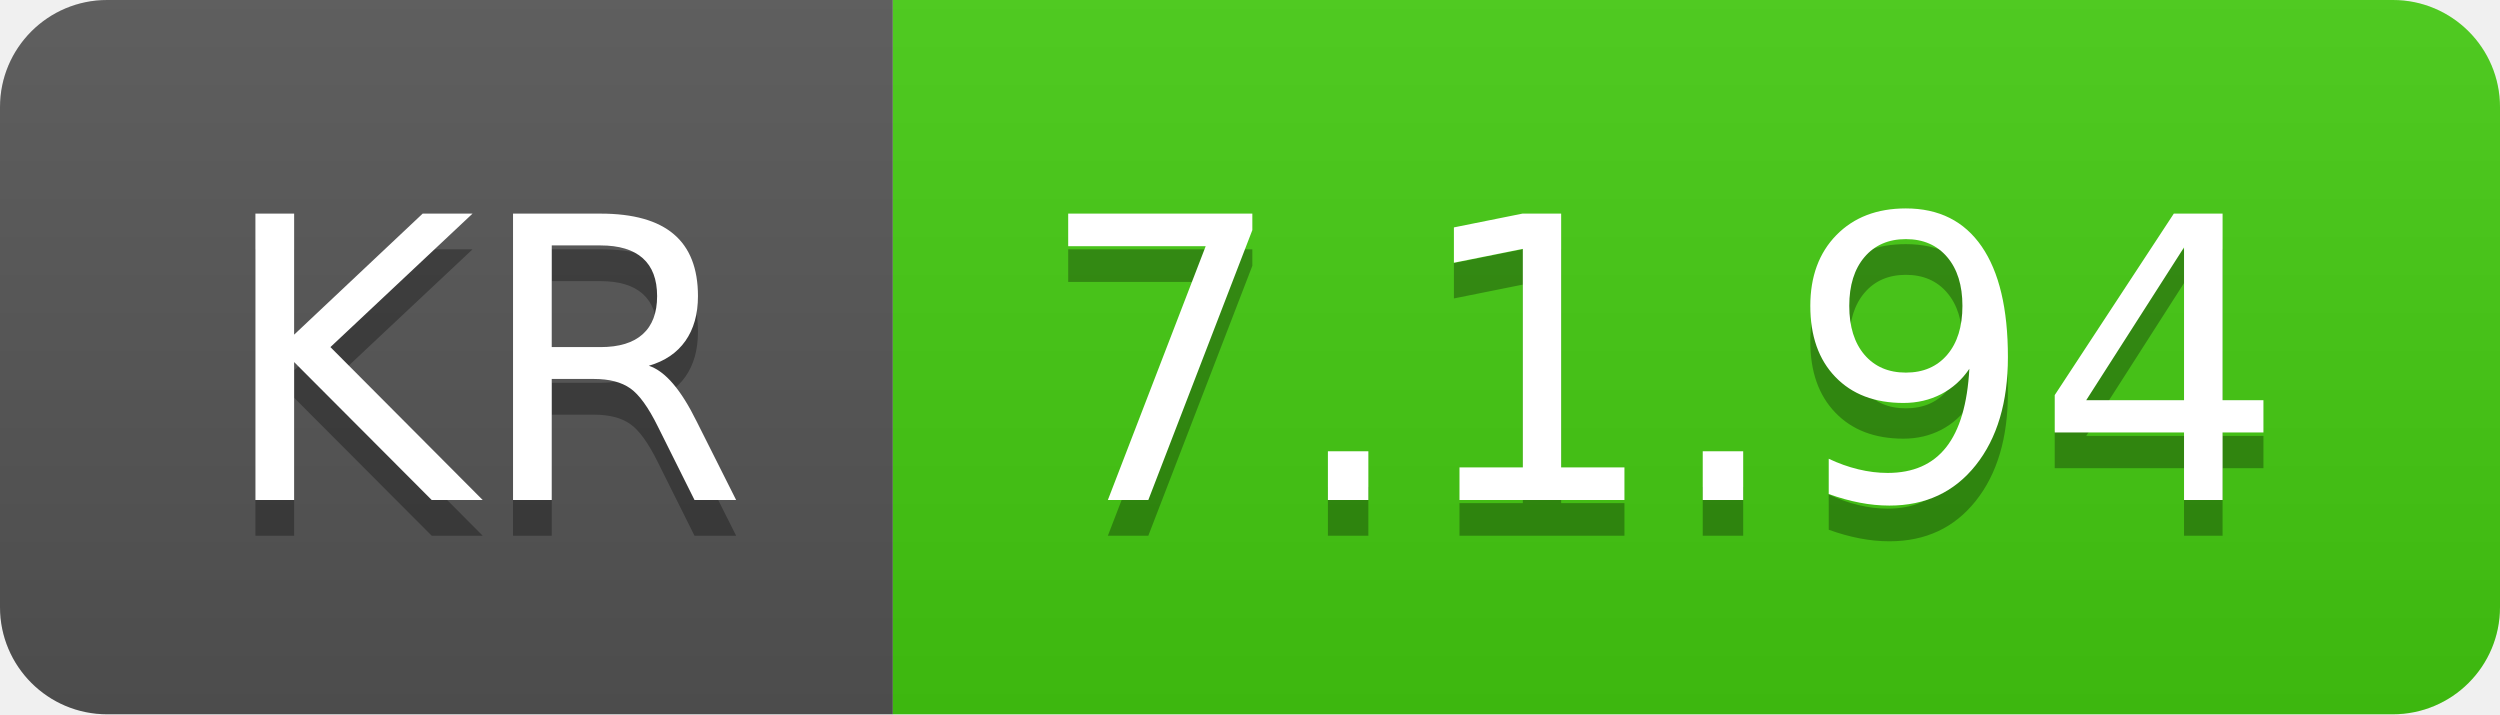
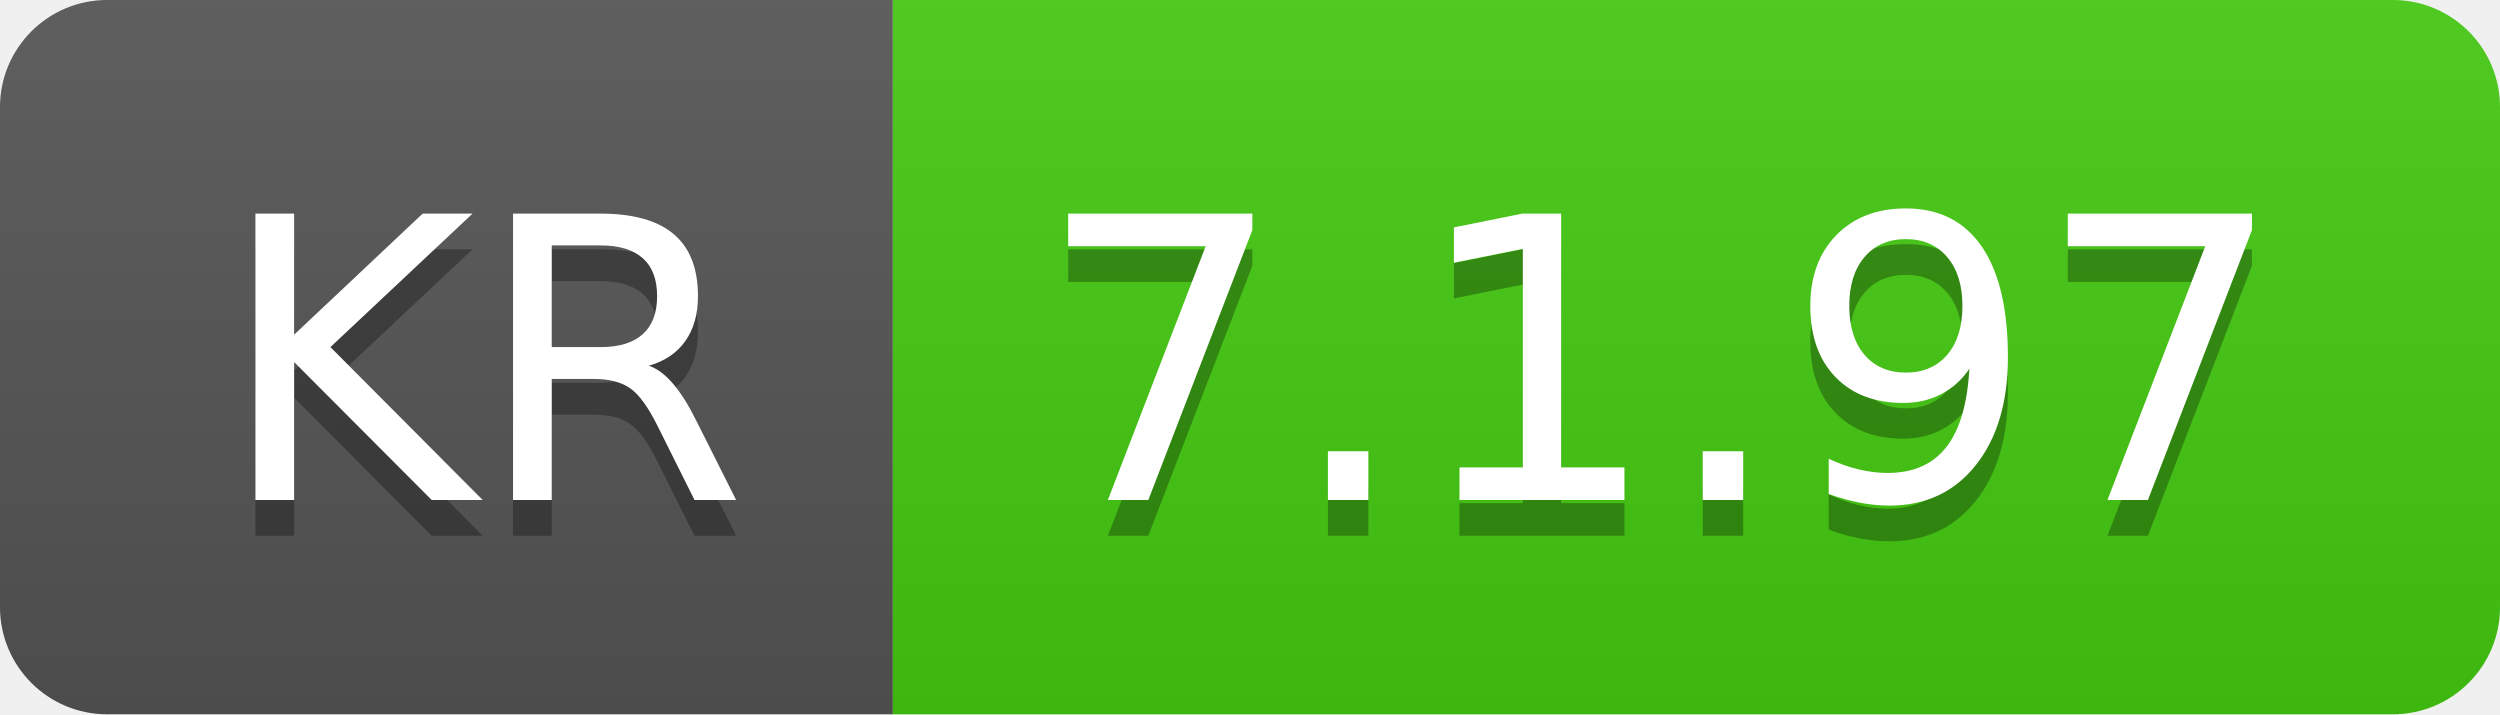
- <svg xmlns="http://www.w3.org/2000/svg" width="70" height="20" role="img" aria-label="KR: 7.1.94">
+ <svg xmlns="http://www.w3.org/2000/svg" width="70" height="20" role="img" aria-label="KR: 7.1.97">
  <linearGradient id="s" x2="0" y2="100%">
    <stop offset="0" stop-color="#bbb" stop-opacity=".1" />
    <stop offset="1" stop-opacity=".1" />
  </linearGradient>
  <clipPath id="r">
    <rect width="70" height="20" rx="3" fill="#fff" />
  </clipPath>
  <g clip-path="url(#r)">
    <rect width="25" height="20" fill="#555" />
    <rect x="25" width="45" height="20" fill="#4c1" />
    <rect width="70" height="20" fill="url(#s)" />
  </g>
  <g fill="#fff" text-anchor="middle" font-family="Verdana,Geneva,DejaVu Sans,sans-serif" text-rendering="geometricPrecision" font-size="110">
    <text aria-hidden="true" x="135" y="150" fill="#010101" fill-opacity=".3" transform="scale(.1)" textLength="150">KR</text>
    <text x="135" y="140" transform="scale(.1)" fill="#fff" textLength="150">KR</text>
-     <text aria-hidden="true" x="465" y="150" fill="#010101" fill-opacity=".3" transform="scale(.1)" textLength="350">7.1.94</text>
-     <text x="465" y="140" transform="scale(.1)" fill="#fff" textLength="350">7.1.94</text>
+     <text aria-hidden="true" x="465" y="150" fill="#010101" fill-opacity=".3" transform="scale(.1)" textLength="350">7.1.97</text>
+     <text x="465" y="140" transform="scale(.1)" fill="#fff" textLength="350">7.1.97</text>
  </g>
</svg>
